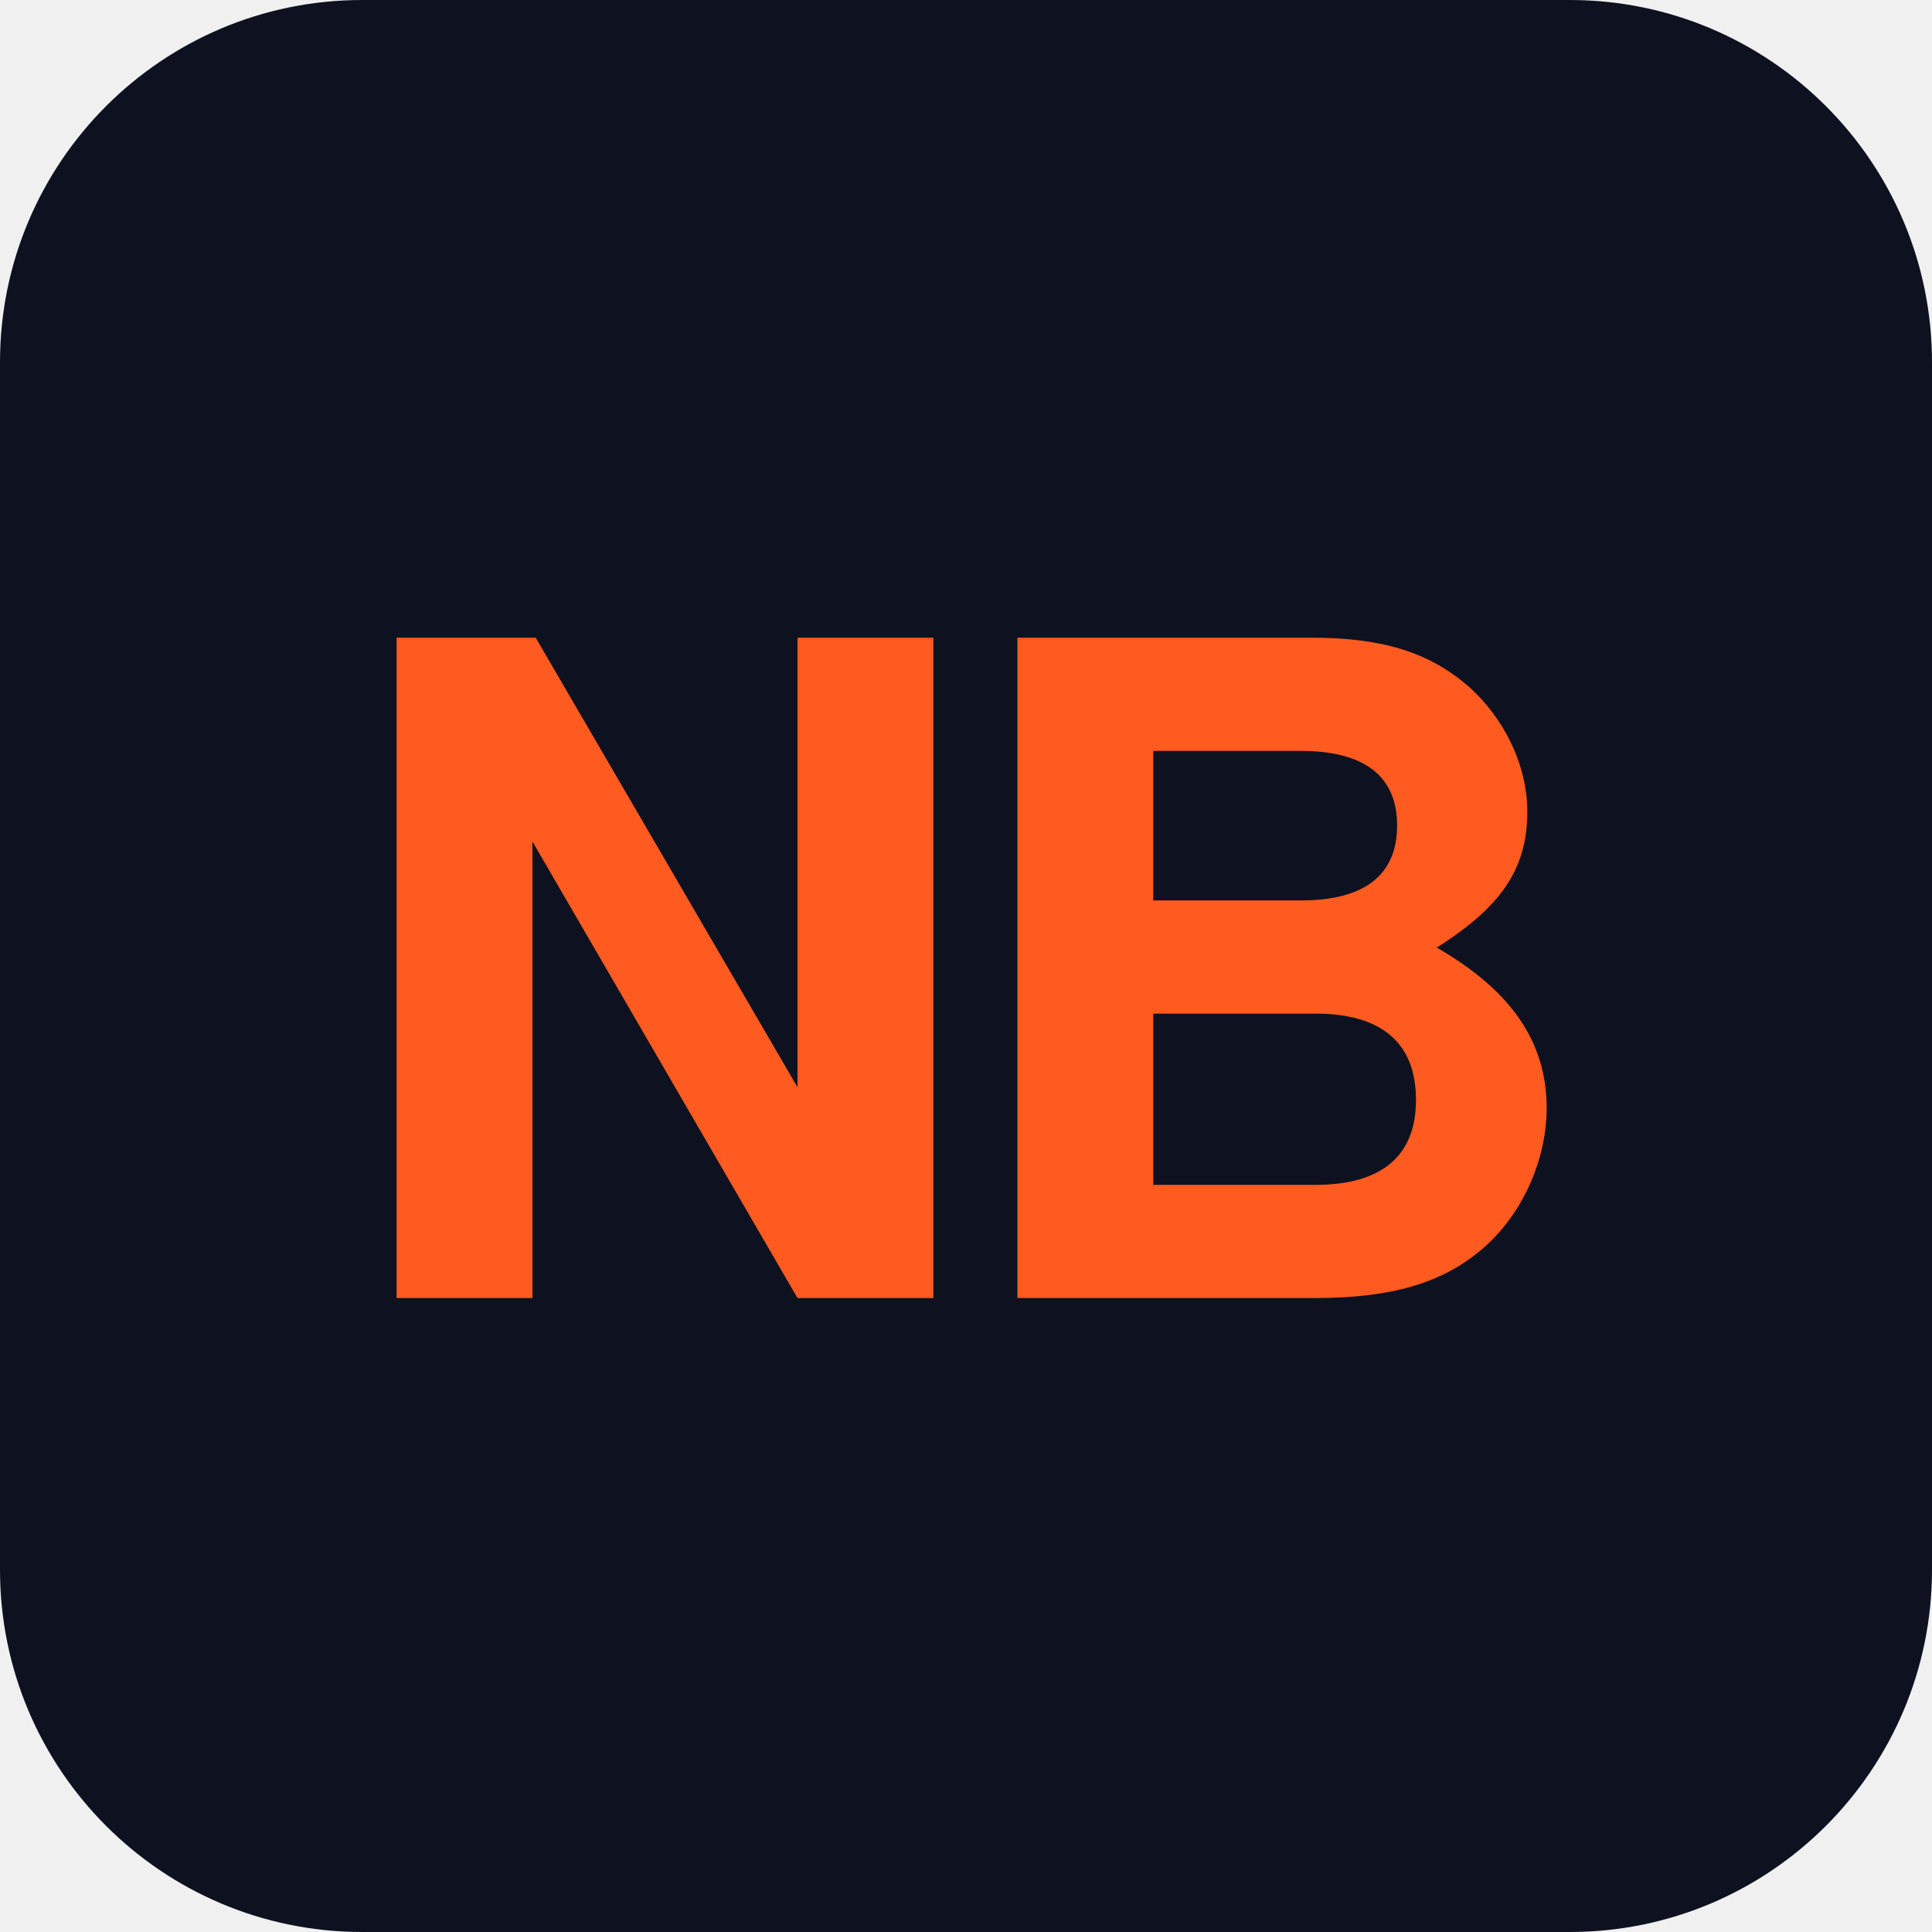
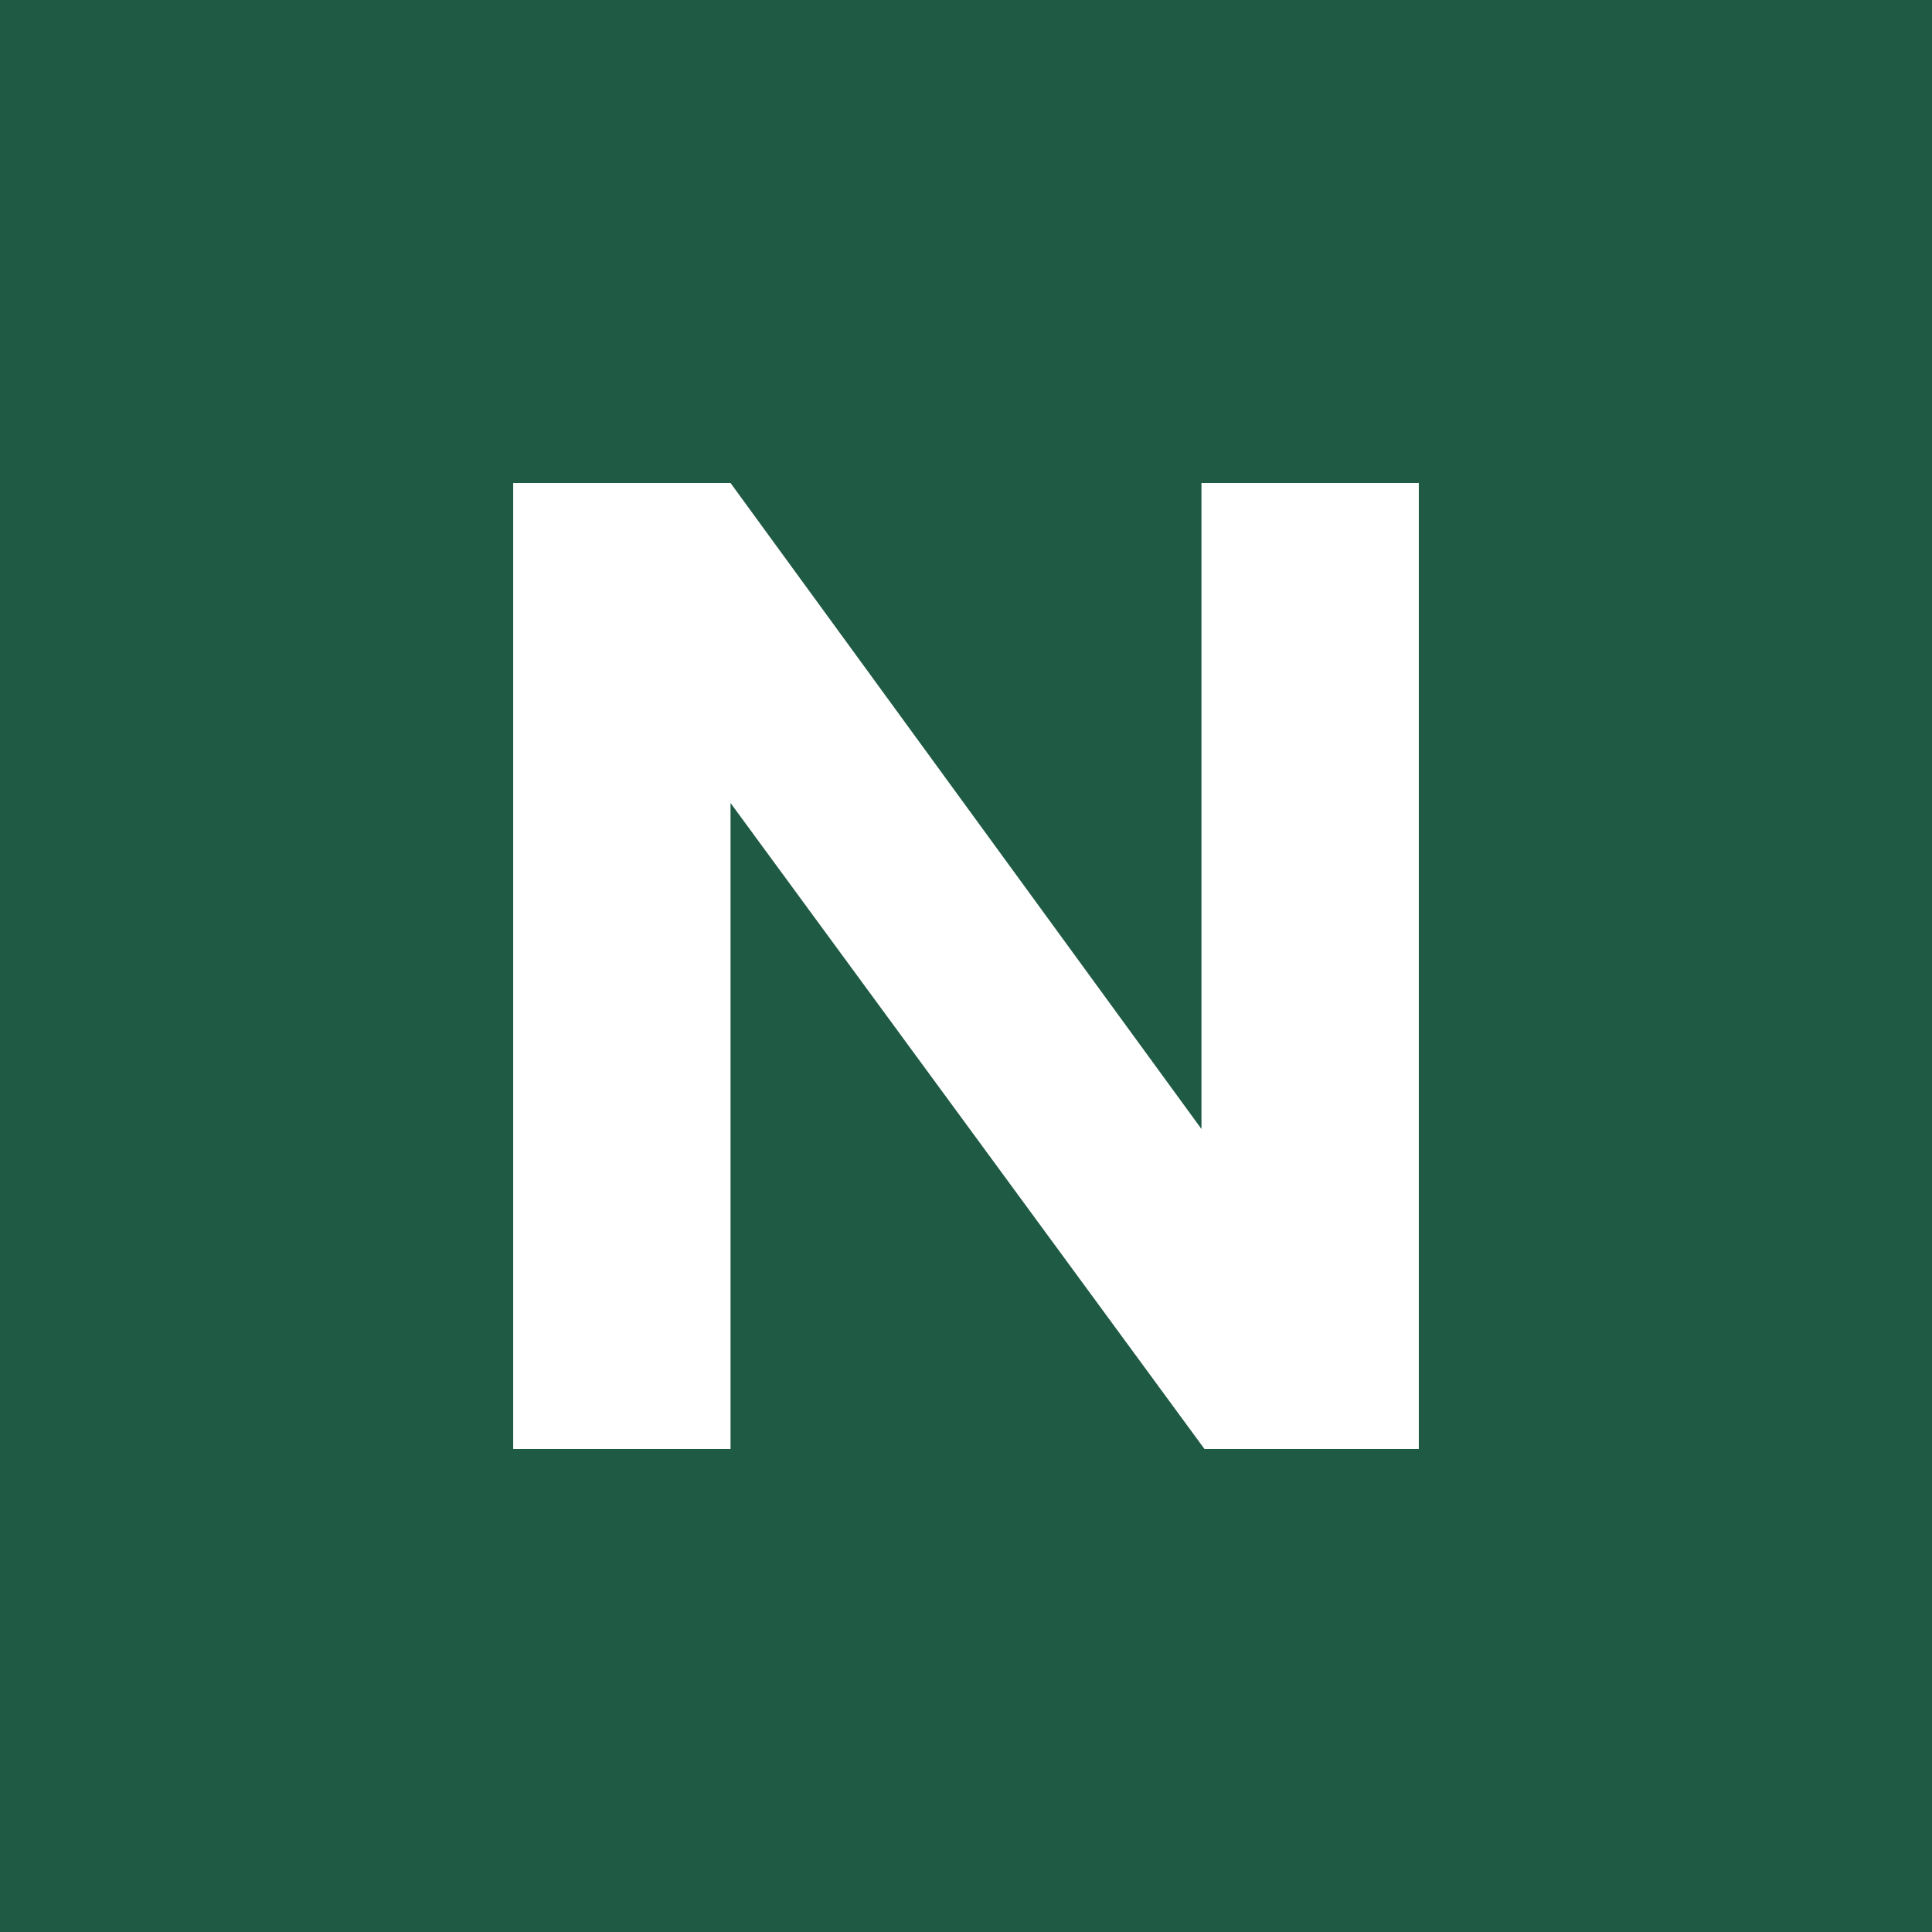
<svg xmlns="http://www.w3.org/2000/svg" viewBox="0 0 64 64">
-   <rect width="64" height="64" rx="12" fill="#0E1220" />
-   <text x="32" y="43" font-family="Archivo, Helvetica, Arial, sans-serif" font-weight="800" font-size="30" letter-spacing="-1.5" text-anchor="middle" fill="#FF5A1F">NB</text>
+   <rect width="64" height="64" fill="#1F5A44" />
+   <path d="M17 48V16h7.2l15.6 21.4V16H47v32h-7.1L24.2 26.6V48z" fill="#fff" />
</svg>
